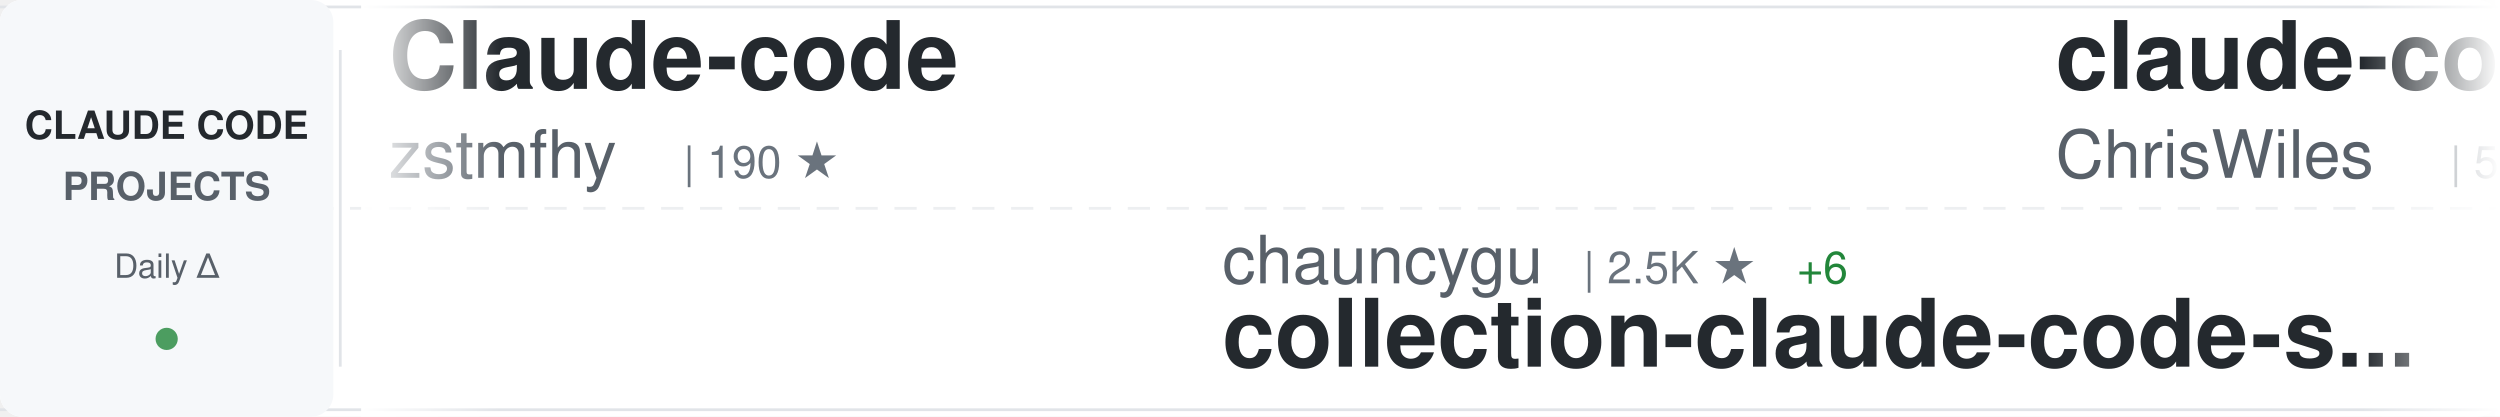
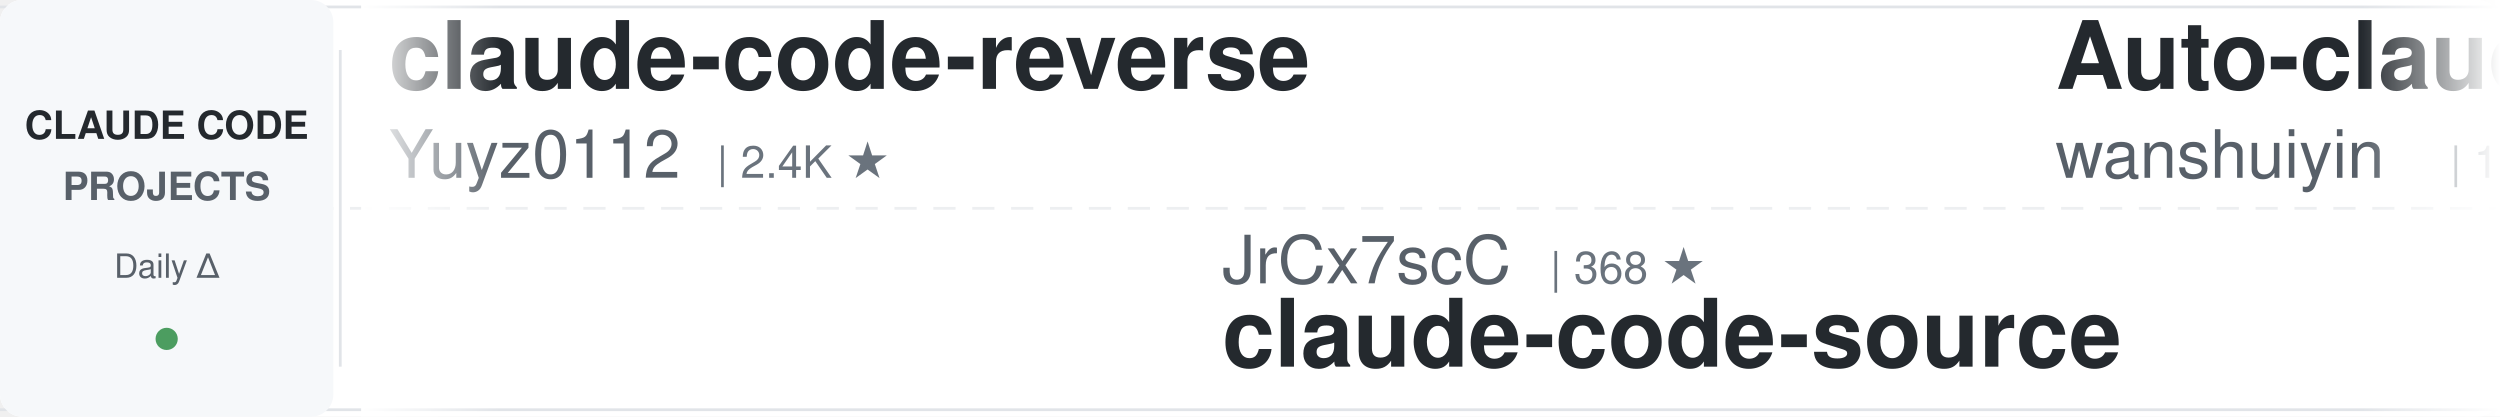
<svg xmlns="http://www.w3.org/2000/svg" width="900" height="150">
  <defs>
    <linearGradient id="awesomeLeftFade" x1="0%" y1="0%" x2="100%" y2="0%">
      <stop offset="0%" style="stop-color:#ffffff;stop-opacity:1" />
      <stop offset="100%" style="stop-color:#ffffff;stop-opacity:0" />
    </linearGradient>
    <linearGradient id="awesomeRightFade" x1="0%" y1="0%" x2="100%" y2="0%">
      <stop offset="0%" style="stop-color:#ffffff;stop-opacity:0" />
      <stop offset="100%" style="stop-color:#ffffff;stop-opacity:1" />
    </linearGradient>
  </defs>
  <rect width="900" height="150" fill="#ffffff" rx="8" />
  <rect x="0" y="2" width="900" height="1" fill="#e1e4e8" />
  <rect x="0" y="147" width="900" height="1" fill="#e1e4e8" />
  <line x1="0" y1="75" x2="900" y2="75" stroke="#e1e4e8" stroke-width="1" stroke-dasharray="8 6" opacity="0.6" />
  <rect x="0" y="0" width="120" height="150" fill="#f6f8fa" rx="8" />
  <text x="60" y="50" font-family="-apple-system, BlinkMacSystemFont, 'Segoe UI', Helvetica, Arial, sans-serif" font-size="14" font-weight="600" fill="#24292e" text-anchor="middle">CLAUDE CODE</text>
  <text x="60" y="72" font-family="-apple-system, BlinkMacSystemFont, 'Segoe UI', Helvetica, Arial, sans-serif" font-size="14" font-weight="600" fill="#586069" text-anchor="middle">PROJECTS</text>
  <text x="60" y="100" font-family="-apple-system, BlinkMacSystemFont, 'Segoe UI', Helvetica, Arial, sans-serif" font-size="12" font-weight="500" fill="#586069" text-anchor="middle">Daily Δ</text>
  <circle cx="60" cy="122" r="4" fill="#22863a" opacity="0.8" />
  <rect x="122" y="18" width="1" height="114" fill="#e1e4e8" />
  <clipPath id="awesomeTickerClip">
    <rect x="130" y="0" width="770" height="150" />
  </clipPath>
  <g clip-path="url(#awesomeTickerClip)">
    <g id="awesomeTickerItems">
      <animateTransform attributeName="transform" attributeType="XML" type="translate" from="0 0" to="-3000 0" dur="54s" repeatCount="indefinite" />
      <g transform="translate(0, 0)">
-         <text x="140" y="32" font-family="-apple-system, BlinkMacSystemFont, 'Segoe UI', Helvetica, Arial, sans-serif" font-size="34" font-weight="600" fill="#24292e">Claude-code</text>
-         <text x="140" y="64" font-family="-apple-system, BlinkMacSystemFont, 'Segoe UI', Helvetica, Arial, sans-serif" font-size="24" font-weight="400" fill="#586069">zstmfhy</text>
-         <text x="246" y="64" font-family="-apple-system, BlinkMacSystemFont, 'Segoe UI', Helvetica, Arial, sans-serif" font-size="16" font-weight="500" fill="#6a737d">| 190 ★</text>
+         <text x="140" y="32" font-family="-apple-system, BlinkMacSystemFont, 'Segoe UI', Helvetica, Arial, sans-serif" font-size="34" font-weight="600" fill="#24292e">claude-code-reverse</text>
+         <text x="140" y="64" font-family="-apple-system, BlinkMacSystemFont, 'Segoe UI', Helvetica, Arial, sans-serif" font-size="24" font-weight="400" fill="#586069">Yuyz0112</text>
+         <text x="258" y="64" font-family="-apple-system, BlinkMacSystemFont, 'Segoe UI', Helvetica, Arial, sans-serif" font-size="16" font-weight="500" fill="#6a737d">| 2.4K ★</text>
      </g>
      <g transform="translate(300, 0)">
-         <text x="140" y="102" font-family="-apple-system, BlinkMacSystemFont, 'Segoe UI', Helvetica, Arial, sans-serif" font-size="24" font-weight="400" fill="#586069">chauncygu</text>
-         <text x="270" y="102" font-family="-apple-system, BlinkMacSystemFont, 'Segoe UI', Helvetica, Arial, sans-serif" font-size="16" font-weight="500" fill="#6a737d">| 2.5K ★</text>
-         <text x="347" y="102" font-family="-apple-system, BlinkMacSystemFont, 'Segoe UI', Helvetica, Arial, sans-serif" font-size="16" font-weight="500" fill="#22863a"> +6</text>
-         <text x="140" y="132" font-family="-apple-system, BlinkMacSystemFont, 'Segoe UI', Helvetica, Arial, sans-serif" font-size="34" font-weight="600" fill="#24292e">collection-claude-code-s...</text>
+         <text x="140" y="102" font-family="-apple-system, BlinkMacSystemFont, 'Segoe UI', Helvetica, Arial, sans-serif" font-size="24" font-weight="400" fill="#586069">JrCx7scC</text>
+         <text x="258" y="102" font-family="-apple-system, BlinkMacSystemFont, 'Segoe UI', Helvetica, Arial, sans-serif" font-size="16" font-weight="500" fill="#6a737d">| 368 ★</text>
+         <text x="140" y="132" font-family="-apple-system, BlinkMacSystemFont, 'Segoe UI', Helvetica, Arial, sans-serif" font-size="34" font-weight="600" fill="#24292e">claude-code-source</text>
      </g>
      <g transform="translate(600, 0)">
-         <text x="140" y="32" font-family="-apple-system, BlinkMacSystemFont, 'Segoe UI', Helvetica, Arial, sans-serif" font-size="34" font-weight="600" fill="#24292e">claude-code-showcase</text>
-         <text x="140" y="64" font-family="-apple-system, BlinkMacSystemFont, 'Segoe UI', Helvetica, Arial, sans-serif" font-size="24" font-weight="400" fill="#586069">ChrisWiles</text>
-         <text x="282" y="64" font-family="-apple-system, BlinkMacSystemFont, 'Segoe UI', Helvetica, Arial, sans-serif" font-size="16" font-weight="500" fill="#6a737d">| 5.9K ★</text>
-         <text x="359" y="64" font-family="-apple-system, BlinkMacSystemFont, 'Segoe UI', Helvetica, Arial, sans-serif" font-size="16" font-weight="500" fill="#22863a"> +2</text>
+         <text x="140" y="32" font-family="-apple-system, BlinkMacSystemFont, 'Segoe UI', Helvetica, Arial, sans-serif" font-size="34" font-weight="600" fill="#24292e">Auto-claude-code-researc...</text>
+         <text x="140" y="64" font-family="-apple-system, BlinkMacSystemFont, 'Segoe UI', Helvetica, Arial, sans-serif" font-size="24" font-weight="400" fill="#586069">wanshuiyin</text>
+         <text x="282" y="64" font-family="-apple-system, BlinkMacSystemFont, 'Segoe UI', Helvetica, Arial, sans-serif" font-size="16" font-weight="500" fill="#6a737d">| 10.6K ★</text>
+         <text x="368" y="64" font-family="-apple-system, BlinkMacSystemFont, 'Segoe UI', Helvetica, Arial, sans-serif" font-size="16" font-weight="500" fill="#22863a"> +93</text>
      </g>
      <g transform="translate(900, 0)">
-         <text x="140" y="102" font-family="-apple-system, BlinkMacSystemFont, 'Segoe UI', Helvetica, Arial, sans-serif" font-size="24" font-weight="400" fill="#586069">RishabhK103</text>
-         <text x="294" y="102" font-family="-apple-system, BlinkMacSystemFont, 'Segoe UI', Helvetica, Arial, sans-serif" font-size="16" font-weight="500" fill="#6a737d">| 83 ★</text>
-         <text x="140" y="132" font-family="-apple-system, BlinkMacSystemFont, 'Segoe UI', Helvetica, Arial, sans-serif" font-size="34" font-weight="600" fill="#24292e">claude-code</text>
+         <text x="140" y="102" font-family="-apple-system, BlinkMacSystemFont, 'Segoe UI', Helvetica, Arial, sans-serif" font-size="24" font-weight="400" fill="#586069">rohitg00</text>
+         <text x="258" y="102" font-family="-apple-system, BlinkMacSystemFont, 'Segoe UI', Helvetica, Arial, sans-serif" font-size="16" font-weight="500" fill="#6a737d">| 1.8K ★</text>
+         <text x="335" y="102" font-family="-apple-system, BlinkMacSystemFont, 'Segoe UI', Helvetica, Arial, sans-serif" font-size="16" font-weight="500" fill="#22863a"> +16</text>
+         <text x="140" y="132" font-family="-apple-system, BlinkMacSystemFont, 'Segoe UI', Helvetica, Arial, sans-serif" font-size="34" font-weight="600" fill="#24292e">awesome-claude-code-tool...</text>
      </g>
      <g transform="translate(1200, 0)">
-         <text x="140" y="32" font-family="-apple-system, BlinkMacSystemFont, 'Segoe UI', Helvetica, Arial, sans-serif" font-size="34" font-weight="600" fill="#24292e">claude-code</text>
-         <text x="140" y="64" font-family="-apple-system, BlinkMacSystemFont, 'Segoe UI', Helvetica, Arial, sans-serif" font-size="24" font-weight="400" fill="#586069">Onewon</text>
-         <text x="234" y="64" font-family="-apple-system, BlinkMacSystemFont, 'Segoe UI', Helvetica, Arial, sans-serif" font-size="16" font-weight="500" fill="#6a737d">| 180 ★</text>
+         <text x="140" y="32" font-family="-apple-system, BlinkMacSystemFont, 'Segoe UI', Helvetica, Arial, sans-serif" font-size="34" font-weight="600" fill="#24292e">claude-code-rev</text>
+         <text x="140" y="64" font-family="-apple-system, BlinkMacSystemFont, 'Segoe UI', Helvetica, Arial, sans-serif" font-size="24" font-weight="400" fill="#586069">oboard</text>
+         <text x="234" y="64" font-family="-apple-system, BlinkMacSystemFont, 'Segoe UI', Helvetica, Arial, sans-serif" font-size="16" font-weight="500" fill="#6a737d">| 3.1K ★</text>
      </g>
      <g transform="translate(1500, 0)">
-         <text x="140" y="102" font-family="-apple-system, BlinkMacSystemFont, 'Segoe UI', Helvetica, Arial, sans-serif" font-size="24" font-weight="400" fill="#586069">edmund-io</text>
-         <text x="270" y="102" font-family="-apple-system, BlinkMacSystemFont, 'Segoe UI', Helvetica, Arial, sans-serif" font-size="16" font-weight="500" fill="#6a737d">| 1.4K ★</text>
-         <text x="140" y="132" font-family="-apple-system, BlinkMacSystemFont, 'Segoe UI', Helvetica, Arial, sans-serif" font-size="34" font-weight="600" fill="#24292e">edmunds-claude-code</text>
+         <text x="140" y="102" font-family="-apple-system, BlinkMacSystemFont, 'Segoe UI', Helvetica, Arial, sans-serif" font-size="24" font-weight="400" fill="#586069">hangsman</text>
+         <text x="258" y="102" font-family="-apple-system, BlinkMacSystemFont, 'Segoe UI', Helvetica, Arial, sans-serif" font-size="16" font-weight="500" fill="#6a737d">| 780 ★</text>
+         <text x="140" y="132" font-family="-apple-system, BlinkMacSystemFont, 'Segoe UI', Helvetica, Arial, sans-serif" font-size="34" font-weight="600" fill="#24292e">claude-code-source</text>
      </g>
      <g transform="translate(1800, 0)">
-         <text x="140" y="32" font-family="-apple-system, BlinkMacSystemFont, 'Segoe UI', Helvetica, Arial, sans-serif" font-size="34" font-weight="600" fill="#24292e">claude-plugins-official</text>
-         <text x="140" y="64" font-family="-apple-system, BlinkMacSystemFont, 'Segoe UI', Helvetica, Arial, sans-serif" font-size="24" font-weight="400" fill="#586069">anthropics</text>
-         <text x="282" y="64" font-family="-apple-system, BlinkMacSystemFont, 'Segoe UI', Helvetica, Arial, sans-serif" font-size="16" font-weight="500" fill="#6a737d">| 27.4K ★</text>
-         <text x="368" y="64" font-family="-apple-system, BlinkMacSystemFont, 'Segoe UI', Helvetica, Arial, sans-serif" font-size="16" font-weight="500" fill="#22863a"> +728</text>
+         <text x="140" y="32" font-family="-apple-system, BlinkMacSystemFont, 'Segoe UI', Helvetica, Arial, sans-serif" font-size="34" font-weight="600" fill="#24292e">Claude-Code-Game-Studios</text>
+         <text x="140" y="64" font-family="-apple-system, BlinkMacSystemFont, 'Segoe UI', Helvetica, Arial, sans-serif" font-size="24" font-weight="400" fill="#586069">Donchitos</text>
+         <text x="270" y="64" font-family="-apple-system, BlinkMacSystemFont, 'Segoe UI', Helvetica, Arial, sans-serif" font-size="16" font-weight="500" fill="#6a737d">| 19.9K ★</text>
+         <text x="356" y="64" font-family="-apple-system, BlinkMacSystemFont, 'Segoe UI', Helvetica, Arial, sans-serif" font-size="16" font-weight="500" fill="#22863a"> +114</text>
      </g>
      <g transform="translate(2100, 0)">
-         <text x="140" y="102" font-family="-apple-system, BlinkMacSystemFont, 'Segoe UI', Helvetica, Arial, sans-serif" font-size="24" font-weight="400" fill="#586069">pengchengneo</text>
-         <text x="306" y="102" font-family="-apple-system, BlinkMacSystemFont, 'Segoe UI', Helvetica, Arial, sans-serif" font-size="16" font-weight="500" fill="#6a737d">| 1.4K ★</text>
-         <text x="383" y="102" font-family="-apple-system, BlinkMacSystemFont, 'Segoe UI', Helvetica, Arial, sans-serif" font-size="16" font-weight="500" fill="#22863a"> +6</text>
-         <text x="140" y="132" font-family="-apple-system, BlinkMacSystemFont, 'Segoe UI', Helvetica, Arial, sans-serif" font-size="34" font-weight="600" fill="#24292e">Claude-Code</text>
+         <text x="140" y="102" font-family="-apple-system, BlinkMacSystemFont, 'Segoe UI', Helvetica, Arial, sans-serif" font-size="24" font-weight="400" fill="#586069">farion1231</text>
+         <text x="282" y="102" font-family="-apple-system, BlinkMacSystemFont, 'Segoe UI', Helvetica, Arial, sans-serif" font-size="16" font-weight="500" fill="#6a737d">| 80.3K ★</text>
+         <text x="368" y="102" font-family="-apple-system, BlinkMacSystemFont, 'Segoe UI', Helvetica, Arial, sans-serif" font-size="16" font-weight="500" fill="#22863a"> +1.0K</text>
+         <text x="140" y="132" font-family="-apple-system, BlinkMacSystemFont, 'Segoe UI', Helvetica, Arial, sans-serif" font-size="34" font-weight="600" fill="#24292e">cc-switch</text>
      </g>
      <g transform="translate(2400, 0)">
-         <text x="140" y="32" font-family="-apple-system, BlinkMacSystemFont, 'Segoe UI', Helvetica, Arial, sans-serif" font-size="34" font-weight="600" fill="#24292e">claude-code</text>
-         <text x="140" y="64" font-family="-apple-system, BlinkMacSystemFont, 'Segoe UI', Helvetica, Arial, sans-serif" font-size="24" font-weight="400" fill="#586069">mehmoodosman</text>
-         <text x="306" y="64" font-family="-apple-system, BlinkMacSystemFont, 'Segoe UI', Helvetica, Arial, sans-serif" font-size="16" font-weight="500" fill="#6a737d">| 168 ★</text>
+         <text x="140" y="32" font-family="-apple-system, BlinkMacSystemFont, 'Segoe UI', Helvetica, Arial, sans-serif" font-size="34" font-weight="600" fill="#24292e">antigravity-awesome-skil...</text>
+         <text x="140" y="64" font-family="-apple-system, BlinkMacSystemFont, 'Segoe UI', Helvetica, Arial, sans-serif" font-size="24" font-weight="400" fill="#586069">sickn33</text>
+         <text x="246" y="64" font-family="-apple-system, BlinkMacSystemFont, 'Segoe UI', Helvetica, Arial, sans-serif" font-size="16" font-weight="500" fill="#6a737d">| 38.6K ★</text>
+         <text x="332" y="64" font-family="-apple-system, BlinkMacSystemFont, 'Segoe UI', Helvetica, Arial, sans-serif" font-size="16" font-weight="500" fill="#22863a"> +113</text>
      </g>
      <g transform="translate(2700, 0)">
-         <text x="140" y="102" font-family="-apple-system, BlinkMacSystemFont, 'Segoe UI', Helvetica, Arial, sans-serif" font-size="24" font-weight="400" fill="#586069">RichardAtCT</text>
-         <text x="294" y="102" font-family="-apple-system, BlinkMacSystemFont, 'Segoe UI', Helvetica, Arial, sans-serif" font-size="16" font-weight="500" fill="#6a737d">| 2.6K ★</text>
-         <text x="371" y="102" font-family="-apple-system, BlinkMacSystemFont, 'Segoe UI', Helvetica, Arial, sans-serif" font-size="16" font-weight="500" fill="#22863a"> +4</text>
-         <text x="140" y="132" font-family="-apple-system, BlinkMacSystemFont, 'Segoe UI', Helvetica, Arial, sans-serif" font-size="34" font-weight="600" fill="#24292e">claude-code-telegram</text>
+         <text x="140" y="102" font-family="-apple-system, BlinkMacSystemFont, 'Segoe UI', Helvetica, Arial, sans-serif" font-size="24" font-weight="400" fill="#586069">lorryjovens-hub</text>
+         <text x="342" y="102" font-family="-apple-system, BlinkMacSystemFont, 'Segoe UI', Helvetica, Arial, sans-serif" font-size="16" font-weight="500" fill="#6a737d">| 1.6K ★</text>
+         <text x="419" y="102" font-family="-apple-system, BlinkMacSystemFont, 'Segoe UI', Helvetica, Arial, sans-serif" font-size="16" font-weight="500" fill="#22863a"> +2</text>
+         <text x="140" y="132" font-family="-apple-system, BlinkMacSystemFont, 'Segoe UI', Helvetica, Arial, sans-serif" font-size="34" font-weight="600" fill="#24292e">claude-code-rust</text>
      </g>
      <g transform="translate(3000, 0)">
-         <text x="140" y="32" font-family="-apple-system, BlinkMacSystemFont, 'Segoe UI', Helvetica, Arial, sans-serif" font-size="34" font-weight="600" fill="#24292e">Claude-code</text>
-         <text x="140" y="64" font-family="-apple-system, BlinkMacSystemFont, 'Segoe UI', Helvetica, Arial, sans-serif" font-size="24" font-weight="400" fill="#586069">zstmfhy</text>
-         <text x="246" y="64" font-family="-apple-system, BlinkMacSystemFont, 'Segoe UI', Helvetica, Arial, sans-serif" font-size="16" font-weight="500" fill="#6a737d">| 190 ★</text>
+         <text x="140" y="32" font-family="-apple-system, BlinkMacSystemFont, 'Segoe UI', Helvetica, Arial, sans-serif" font-size="34" font-weight="600" fill="#24292e">claude-code-reverse</text>
+         <text x="140" y="64" font-family="-apple-system, BlinkMacSystemFont, 'Segoe UI', Helvetica, Arial, sans-serif" font-size="24" font-weight="400" fill="#586069">Yuyz0112</text>
+         <text x="258" y="64" font-family="-apple-system, BlinkMacSystemFont, 'Segoe UI', Helvetica, Arial, sans-serif" font-size="16" font-weight="500" fill="#6a737d">| 2.4K ★</text>
      </g>
      <g transform="translate(3300, 0)">
-         <text x="140" y="102" font-family="-apple-system, BlinkMacSystemFont, 'Segoe UI', Helvetica, Arial, sans-serif" font-size="24" font-weight="400" fill="#586069">chauncygu</text>
-         <text x="270" y="102" font-family="-apple-system, BlinkMacSystemFont, 'Segoe UI', Helvetica, Arial, sans-serif" font-size="16" font-weight="500" fill="#6a737d">| 2.5K ★</text>
-         <text x="347" y="102" font-family="-apple-system, BlinkMacSystemFont, 'Segoe UI', Helvetica, Arial, sans-serif" font-size="16" font-weight="500" fill="#22863a"> +6</text>
-         <text x="140" y="132" font-family="-apple-system, BlinkMacSystemFont, 'Segoe UI', Helvetica, Arial, sans-serif" font-size="34" font-weight="600" fill="#24292e">collection-claude-code-s...</text>
+         <text x="140" y="102" font-family="-apple-system, BlinkMacSystemFont, 'Segoe UI', Helvetica, Arial, sans-serif" font-size="24" font-weight="400" fill="#586069">JrCx7scC</text>
+         <text x="258" y="102" font-family="-apple-system, BlinkMacSystemFont, 'Segoe UI', Helvetica, Arial, sans-serif" font-size="16" font-weight="500" fill="#6a737d">| 368 ★</text>
+         <text x="140" y="132" font-family="-apple-system, BlinkMacSystemFont, 'Segoe UI', Helvetica, Arial, sans-serif" font-size="34" font-weight="600" fill="#24292e">claude-code-source</text>
      </g>
      <g transform="translate(3600, 0)">
-         <text x="140" y="32" font-family="-apple-system, BlinkMacSystemFont, 'Segoe UI', Helvetica, Arial, sans-serif" font-size="34" font-weight="600" fill="#24292e">claude-code-showcase</text>
-         <text x="140" y="64" font-family="-apple-system, BlinkMacSystemFont, 'Segoe UI', Helvetica, Arial, sans-serif" font-size="24" font-weight="400" fill="#586069">ChrisWiles</text>
-         <text x="282" y="64" font-family="-apple-system, BlinkMacSystemFont, 'Segoe UI', Helvetica, Arial, sans-serif" font-size="16" font-weight="500" fill="#6a737d">| 5.9K ★</text>
-         <text x="359" y="64" font-family="-apple-system, BlinkMacSystemFont, 'Segoe UI', Helvetica, Arial, sans-serif" font-size="16" font-weight="500" fill="#22863a"> +2</text>
+         <text x="140" y="32" font-family="-apple-system, BlinkMacSystemFont, 'Segoe UI', Helvetica, Arial, sans-serif" font-size="34" font-weight="600" fill="#24292e">Auto-claude-code-researc...</text>
+         <text x="140" y="64" font-family="-apple-system, BlinkMacSystemFont, 'Segoe UI', Helvetica, Arial, sans-serif" font-size="24" font-weight="400" fill="#586069">wanshuiyin</text>
+         <text x="282" y="64" font-family="-apple-system, BlinkMacSystemFont, 'Segoe UI', Helvetica, Arial, sans-serif" font-size="16" font-weight="500" fill="#6a737d">| 10.6K ★</text>
+         <text x="368" y="64" font-family="-apple-system, BlinkMacSystemFont, 'Segoe UI', Helvetica, Arial, sans-serif" font-size="16" font-weight="500" fill="#22863a"> +93</text>
      </g>
      <g transform="translate(3900, 0)">
-         <text x="140" y="102" font-family="-apple-system, BlinkMacSystemFont, 'Segoe UI', Helvetica, Arial, sans-serif" font-size="24" font-weight="400" fill="#586069">RishabhK103</text>
-         <text x="294" y="102" font-family="-apple-system, BlinkMacSystemFont, 'Segoe UI', Helvetica, Arial, sans-serif" font-size="16" font-weight="500" fill="#6a737d">| 83 ★</text>
-         <text x="140" y="132" font-family="-apple-system, BlinkMacSystemFont, 'Segoe UI', Helvetica, Arial, sans-serif" font-size="34" font-weight="600" fill="#24292e">claude-code</text>
+         <text x="140" y="102" font-family="-apple-system, BlinkMacSystemFont, 'Segoe UI', Helvetica, Arial, sans-serif" font-size="24" font-weight="400" fill="#586069">rohitg00</text>
+         <text x="258" y="102" font-family="-apple-system, BlinkMacSystemFont, 'Segoe UI', Helvetica, Arial, sans-serif" font-size="16" font-weight="500" fill="#6a737d">| 1.8K ★</text>
+         <text x="335" y="102" font-family="-apple-system, BlinkMacSystemFont, 'Segoe UI', Helvetica, Arial, sans-serif" font-size="16" font-weight="500" fill="#22863a"> +16</text>
+         <text x="140" y="132" font-family="-apple-system, BlinkMacSystemFont, 'Segoe UI', Helvetica, Arial, sans-serif" font-size="34" font-weight="600" fill="#24292e">awesome-claude-code-tool...</text>
      </g>
    </g>
  </g>
  <rect x="130" y="0" width="50" height="150" fill="url(#awesomeLeftFade)" />
  <rect x="850" y="0" width="50" height="150" fill="url(#awesomeRightFade)" />
</svg>
